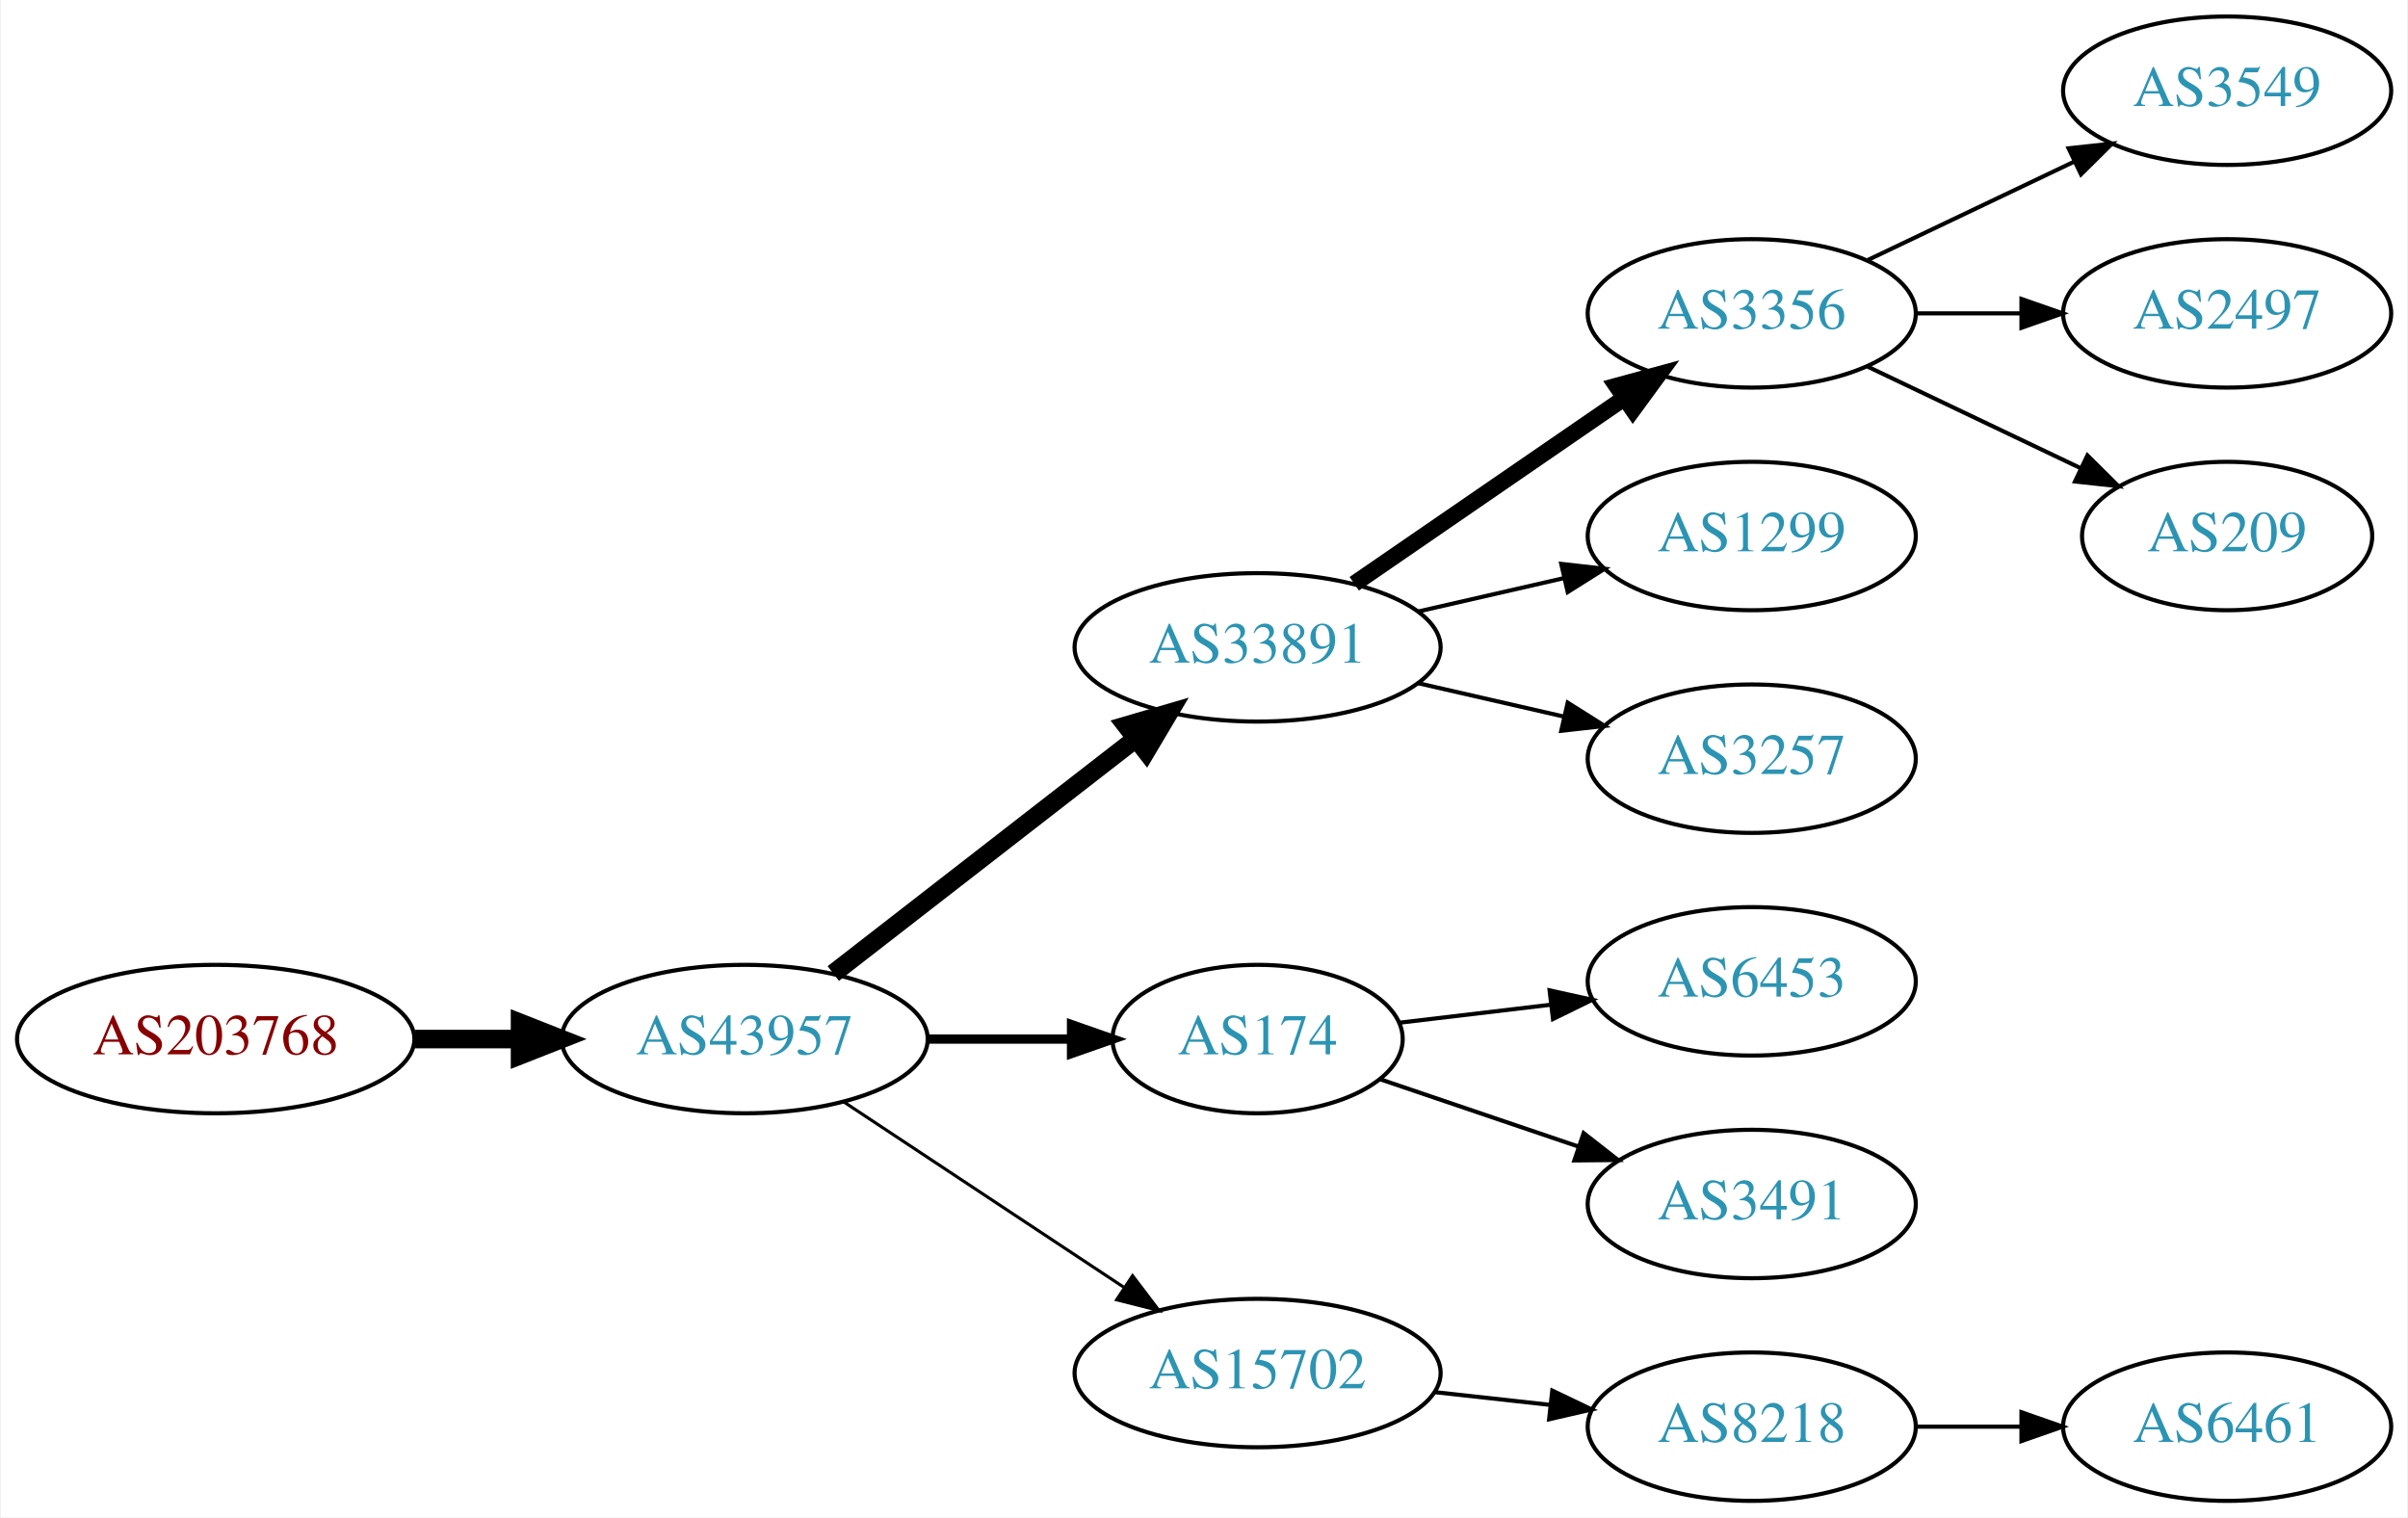
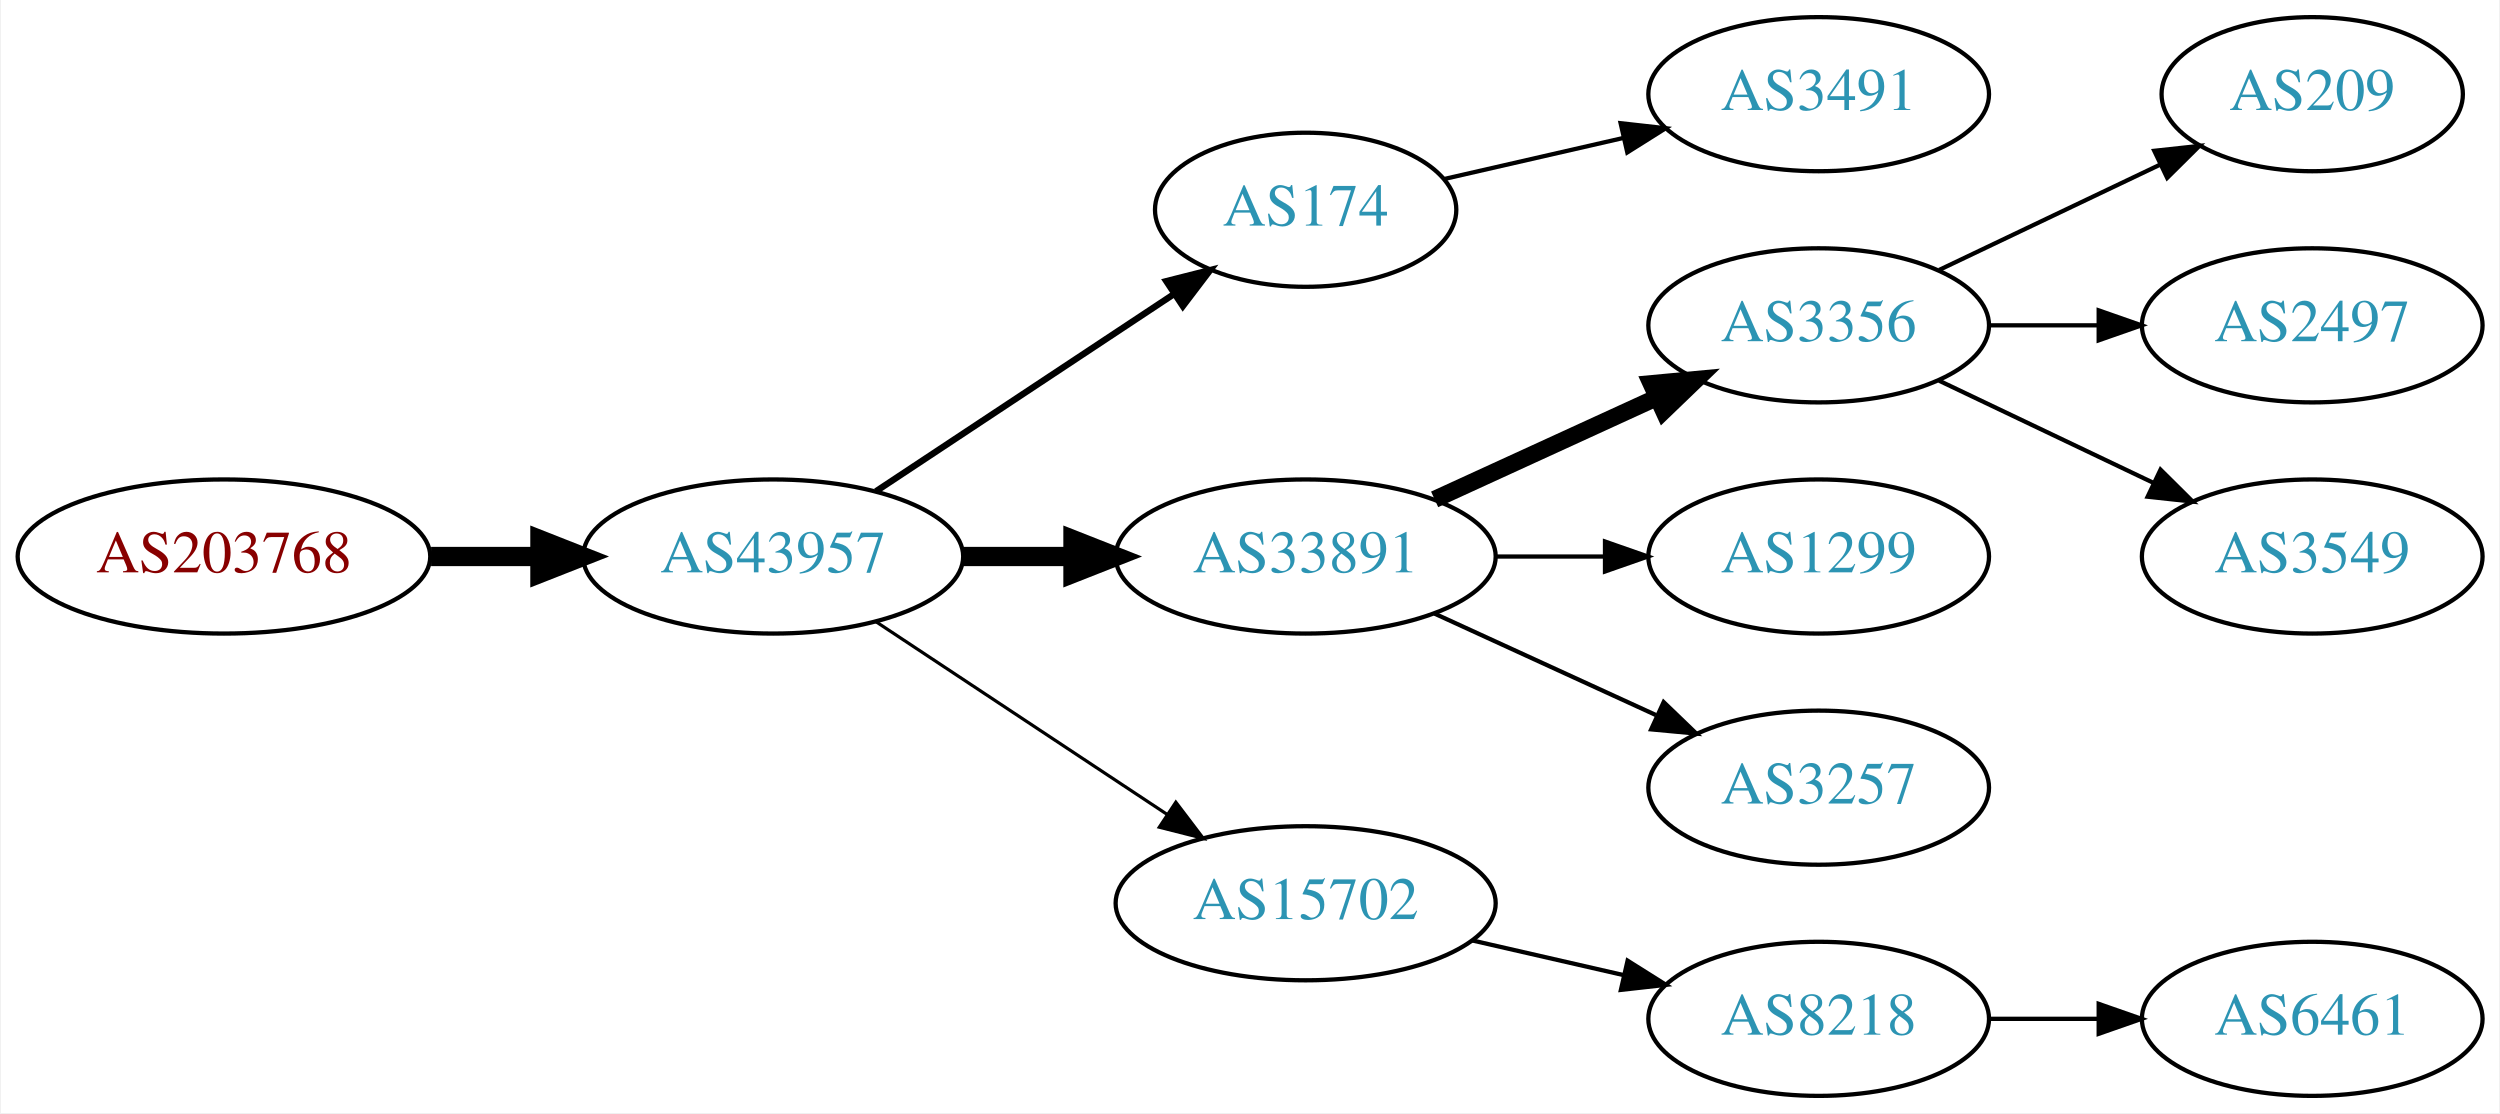
- <svg xmlns="http://www.w3.org/2000/svg" xmlns:xlink="http://www.w3.org/1999/xlink" width="584pt" height="368pt" viewBox="0.00 0.00 583.56 368.00">
-   <g id="graph0" class="graph" transform="scale(1 1) rotate(0) translate(4 364)">
-     <polygon fill="white" stroke="none" points="-4,4 -4,-364 579.562,-364 579.562,4 -4,4" />
+ <svg xmlns="http://www.w3.org/2000/svg" xmlns:xlink="http://www.w3.org/1999/xlink" width="584pt" height="260pt" viewBox="0.00 0.00 583.56 260.00">
+   <g id="graph0" class="graph" transform="scale(1 1) rotate(0) translate(4 256)">
+     <polygon fill="white" stroke="none" points="-4,4 -4,-256 579.562,-256 579.562,4 -4,4" />
    <g id="node1" class="node">
      <g id="a_node1">
        <a xlink:href="/asn/203768" xlink:title="AS203768 ~ Energie-Control Austria [AT]">
-           <ellipse fill="#ffffff" stroke="black" cx="48.096" cy="-112" rx="48.192" ry="18" />
-           <text text-anchor="middle" x="48.096" y="-108.3" font-family="Times,serif" font-size="14.00" fill="#880000">AS203768</text>
+           <ellipse fill="#ffffff" stroke="black" cx="48.096" cy="-126" rx="48.192" ry="18" />
+           <text text-anchor="middle" x="48.096" y="-122.3" font-family="Times,serif" font-size="14.00" fill="#880000">AS203768</text>
        </a>
      </g>
    </g>
    <g id="node2" class="node">
      <g id="a_node2">
        <a xlink:href="/asn/43957" xlink:title="AS43957 ~ WNT Telecommunication GmbH [AT]">
-           <ellipse fill="#ffffff" stroke="black" cx="176.388" cy="-112" rx="44.393" ry="18" />
-           <text text-anchor="middle" x="176.388" y="-108.3" font-family="Times,serif" font-size="14.00" fill="#2c94b3">AS43957</text>
+           <ellipse fill="#ffffff" stroke="black" cx="176.388" cy="-126" rx="44.393" ry="18" />
+           <text text-anchor="middle" x="176.388" y="-122.3" font-family="Times,serif" font-size="14.00" fill="#2c94b3">AS43957</text>
        </a>
      </g>
    </g>
    <g id="edge1" class="edge">
-       <path fill="none" stroke="black" stroke-width="4.5" d="M96.481,-112C104.742,-112 113.386,-112 121.799,-112" />
-       <polygon fill="black" stroke="black" stroke-width="4.5" points="121.904,-115.938 131.904,-112 121.904,-108.063 121.904,-115.938" />
+       <path fill="none" stroke="black" stroke-width="4.5" d="M96.481,-126C104.742,-126 113.386,-126 121.799,-126" />
+       <polygon fill="black" stroke="black" stroke-width="4.5" points="121.904,-129.938 131.904,-126 121.904,-122.063 121.904,-129.938" />
    </g>
    <g id="node3" class="node">
      <g id="a_node3">
-         <a xlink:href="/asn/33891" xlink:title="AS33891 ~ CORE-BACKBONE GMBH GLOBAL NETWORK [DE]">
-           <ellipse fill="#ffffff" stroke="black" cx="300.78" cy="-207" rx="44.393" ry="18" />
-           <text text-anchor="middle" x="300.78" y="-203.3" font-family="Times,serif" font-size="14.00" fill="#2c94b3">AS33891</text>
+         <a xlink:href="/asn/174" xlink:title="AS174 ~ Cogent Communications [US]">
+           <ellipse fill="#ffffff" stroke="black" cx="300.78" cy="-207" rx="35.194" ry="18" />
+           <text text-anchor="middle" x="300.78" y="-203.3" font-family="Times,serif" font-size="14.00" fill="#2c94b3">AS174</text>
        </a>
      </g>
    </g>
    <g id="edge2" class="edge">
-       <path fill="none" stroke="black" stroke-width="4.5" d="M197.873,-127.901C217.907,-143.451 248.593,-167.269 271.059,-184.707" />
-       <polygon fill="black" stroke="black" stroke-width="4.5" points="268.913,-188.026 279.227,-191.047 273.742,-181.805 268.913,-188.026" />
+       <path fill="none" stroke="black" stroke-width="1.5" d="M200.409,-141.235C220.127,-154.286 248.651,-173.163 270.086,-187.348" />
+       <polygon fill="black" stroke="black" stroke-width="1.5" points="268.229,-190.317 278.5,-192.917 272.092,-184.479 268.229,-190.317" />
    </g>
    <g id="node4" class="node">
      <g id="a_node4">
-         <a xlink:href="/asn/174" xlink:title="AS174 ~ Cogent Communications [US]">
-           <ellipse fill="#ffffff" stroke="black" cx="300.78" cy="-112" rx="35.194" ry="18" />
-           <text text-anchor="middle" x="300.78" y="-108.3" font-family="Times,serif" font-size="14.00" fill="#2c94b3">AS174</text>
+         <a xlink:href="/asn/33891" xlink:title="AS33891 ~ CORE-BACKBONE GMBH GLOBAL NETWORK [DE]">
+           <ellipse fill="#ffffff" stroke="black" cx="300.78" cy="-126" rx="44.393" ry="18" />
+           <text text-anchor="middle" x="300.78" y="-122.3" font-family="Times,serif" font-size="14.00" fill="#2c94b3">AS33891</text>
        </a>
      </g>
    </g>
    <g id="edge3" class="edge">
-       <path fill="none" stroke="black" stroke-width="2.25" d="M220.883,-112C232.141,-112 244.273,-112 255.566,-112" />
-       <polygon fill="black" stroke="black" stroke-width="2.25" points="255.654,-115.5 265.654,-112 255.654,-108.5 255.654,-115.5" />
+       <path fill="none" stroke="black" stroke-width="4.5" d="M220.883,-126C229.089,-126 237.761,-126 246.233,-126" />
+       <polygon fill="black" stroke="black" stroke-width="4.5" points="246.424,-129.938 256.424,-126 246.424,-122.063 246.424,-129.938" />
    </g>
    <g id="node5" class="node">
      <g id="a_node5">
        <a xlink:href="/asn/15702" xlink:title="AS15702 ~ Onstage Online GmbH [AT]">
-           <ellipse fill="#ffffff" stroke="black" cx="300.78" cy="-31" rx="44.393" ry="18" />
-           <text text-anchor="middle" x="300.78" y="-27.3" font-family="Times,serif" font-size="14.00" fill="#2c94b3">AS15702</text>
+           <ellipse fill="#ffffff" stroke="black" cx="300.78" cy="-45" rx="44.393" ry="18" />
+           <text text-anchor="middle" x="300.78" y="-41.3" font-family="Times,serif" font-size="14.00" fill="#2c94b3">AS15702</text>
        </a>
      </g>
    </g>
    <g id="edge4" class="edge">
-       <path fill="none" stroke="black" stroke-width="0.75" d="M200.409,-96.764C219.641,-84.037 247.248,-65.766 268.485,-51.711" />
-       <polygon fill="black" stroke="black" stroke-width="0.75" points="270.454,-54.605 276.862,-46.167 266.591,-48.767 270.454,-54.605" />
+       <path fill="none" stroke="black" stroke-width="0.75" d="M200.409,-110.765C219.641,-98.037 247.248,-79.766 268.485,-65.711" />
+       <polygon fill="black" stroke="black" stroke-width="0.75" points="270.454,-68.605 276.862,-60.167 266.591,-62.767 270.454,-68.605" />
    </g>
    <g id="node6" class="node">
      <g id="a_node6">
-         <a xlink:href="/asn/3356" xlink:title="AS3356 ~ Level 3 Parent, LLC [US]">
-           <ellipse fill="#ffffff" stroke="black" cx="420.622" cy="-288" rx="39.794" ry="18" />
-           <text text-anchor="middle" x="420.622" y="-284.3" font-family="Times,serif" font-size="14.00" fill="#2c94b3">AS3356</text>
+         <a xlink:href="/asn/3491" xlink:title="AS3491 ~ PCCW Global, Inc. [US]">
+           <ellipse fill="#ffffff" stroke="black" cx="420.622" cy="-234" rx="39.794" ry="18" />
+           <text text-anchor="middle" x="420.622" y="-230.3" font-family="Times,serif" font-size="14.00" fill="#2c94b3">AS3491</text>
        </a>
      </g>
    </g>
    <g id="edge5" class="edge">
-       <path fill="none" stroke="black" stroke-width="4" d="M324.222,-222.426C342.804,-235.198 369.365,-253.455 389.744,-267.463" />
-       <polygon fill="black" stroke="black" stroke-width="4" points="387.835,-270.398 398.058,-273.178 391.8,-264.629 387.835,-270.398" />
+       <path fill="none" stroke="black" d="M333.05,-214.165C345.889,-217.106 360.994,-220.567 374.961,-223.767" />
+       <polygon fill="black" stroke="black" points="374.353,-227.219 384.882,-226.04 375.916,-220.395 374.353,-227.219" />
    </g>
    <g id="node7" class="node">
      <g id="a_node7">
-         <a xlink:href="/asn/1299" xlink:title="AS1299 ~ Telia Carrier [EU]">
-           <ellipse fill="#ffffff" stroke="black" cx="420.622" cy="-234" rx="39.794" ry="18" />
-           <text text-anchor="middle" x="420.622" y="-230.3" font-family="Times,serif" font-size="14.00" fill="#2c94b3">AS1299</text>
+         <a xlink:href="/asn/3356" xlink:title="AS3356 ~ Level 3 Parent, LLC [US]">
+           <ellipse fill="#ffffff" stroke="black" cx="420.622" cy="-180" rx="39.794" ry="18" />
+           <text text-anchor="middle" x="420.622" y="-176.3" font-family="Times,serif" font-size="14.00" fill="#2c94b3">AS3356</text>
        </a>
      </g>
    </g>
    <g id="edge6" class="edge">
-       <path fill="none" stroke="black" d="M339.714,-215.692C350.955,-218.267 363.368,-221.111 374.991,-223.774" />
-       <polygon fill="black" stroke="black" points="374.424,-227.235 384.953,-226.057 375.987,-220.412 374.424,-227.235" />
+       <path fill="none" stroke="black" stroke-width="4" d="M330.909,-139.348C346.521,-146.502 365.918,-155.391 382.59,-163.03" />
+       <polygon fill="black" stroke="black" stroke-width="4" points="381.493,-166.378 392.042,-167.362 384.409,-160.014 381.493,-166.378" />
    </g>
    <g id="node8" class="node">
      <g id="a_node8">
-         <a xlink:href="/asn/3257" xlink:title="AS3257 ~ GTT [DE]">
-           <ellipse fill="#ffffff" stroke="black" cx="420.622" cy="-180" rx="39.794" ry="18" />
-           <text text-anchor="middle" x="420.622" y="-176.3" font-family="Times,serif" font-size="14.00" fill="#2c94b3">AS3257</text>
+         <a xlink:href="/asn/1299" xlink:title="AS1299 ~ Telia Carrier [EU]">
+           <ellipse fill="#ffffff" stroke="black" cx="420.622" cy="-126" rx="39.794" ry="18" />
+           <text text-anchor="middle" x="420.622" y="-122.3" font-family="Times,serif" font-size="14.00" fill="#2c94b3">AS1299</text>
        </a>
      </g>
    </g>
    <g id="edge7" class="edge">
-       <path fill="none" stroke="black" d="M339.714,-198.308C350.955,-195.733 363.368,-192.889 374.991,-190.226" />
-       <polygon fill="black" stroke="black" points="375.987,-193.588 384.953,-187.943 374.424,-186.765 375.987,-193.588" />
+       <path fill="none" stroke="black" d="M344.991,-126C353.303,-126 362.066,-126 370.548,-126" />
+       <polygon fill="black" stroke="black" points="370.707,-129.5 380.707,-126 370.707,-122.5 370.707,-129.5" />
    </g>
-     <g id="node12" class="node">
-       <g id="a_node12">
-         <a xlink:href="/asn/6453" xlink:title="AS6453 ~ TATA COMMUNICATIONS (AMERICA) INC [US]">
-           <ellipse fill="#ffffff" stroke="black" cx="420.622" cy="-126" rx="39.794" ry="18" />
-           <text text-anchor="middle" x="420.622" y="-122.3" font-family="Times,serif" font-size="14.00" fill="#2c94b3">AS6453</text>
+     <g id="node9" class="node">
+       <g id="a_node9">
+         <a xlink:href="/asn/3257" xlink:title="AS3257 ~ GTT [DE]">
+           <ellipse fill="#ffffff" stroke="black" cx="420.622" cy="-72" rx="39.794" ry="18" />
+           <text text-anchor="middle" x="420.622" y="-68.3" font-family="Times,serif" font-size="14.00" fill="#2c94b3">AS3257</text>
        </a>
      </g>
    </g>
-     <g id="edge11" class="edge">
-       <path fill="none" stroke="black" d="M335.233,-115.974C346.61,-117.326 359.555,-118.864 371.831,-120.322" />
-       <polygon fill="black" stroke="black" points="371.593,-123.819 381.936,-121.523 372.419,-116.867 371.593,-123.819" />
+     <g id="edge8" class="edge">
+       <path fill="none" stroke="black" d="M330.909,-112.652C346.521,-105.498 365.918,-96.609 382.59,-88.969" />
+       <polygon fill="black" stroke="black" points="384.409,-91.986 392.042,-84.638 381.493,-85.622 384.409,-91.986" />
    </g>
    <g id="node13" class="node">
      <g id="a_node13">
-         <a xlink:href="/asn/3491" xlink:title="AS3491 ~ PCCW Global, Inc. [US]">
-           <ellipse fill="#ffffff" stroke="black" cx="420.622" cy="-72" rx="39.794" ry="18" />
-           <text text-anchor="middle" x="420.622" y="-68.3" font-family="Times,serif" font-size="14.00" fill="#2c94b3">AS3491</text>
-         </a>
-       </g>
-     </g>
-     <g id="edge12" class="edge">
-       <path fill="none" stroke="black" d="M330.607,-102.215C345.053,-97.312 362.797,-91.289 378.631,-85.914" />
-       <polygon fill="black" stroke="black" points="379.853,-89.195 388.197,-82.667 377.603,-82.567 379.853,-89.195" />
-     </g>
-     <g id="node14" class="node">
-       <g id="a_node14">
        <a xlink:href="/asn/8218" xlink:title="AS8218 ~ legacy Neotelecoms [FR]">
          <ellipse fill="#ffffff" stroke="black" cx="420.622" cy="-18" rx="39.794" ry="18" />
          <text text-anchor="middle" x="420.622" y="-14.3" font-family="Times,serif" font-size="14.00" fill="#2c94b3">AS8218</text>
        </a>
      </g>
    </g>
-     <g id="edge13" class="edge">
-       <path fill="none" stroke="black" d="M343.658,-26.38C352.695,-25.383 362.316,-24.322 371.567,-23.301" />
-       <polygon fill="black" stroke="black" points="372.248,-26.747 381.804,-22.172 371.481,-19.79 372.248,-26.747" />
-     </g>
-     <g id="node9" class="node">
-       <g id="a_node9">
-         <a xlink:href="/asn/3549" xlink:title="AS3549 ~ Level 3 Parent, LLC [US]">
-           <ellipse fill="#ffffff" stroke="black" cx="535.915" cy="-342" rx="39.794" ry="18" />
-           <text text-anchor="middle" x="535.915" y="-338.3" font-family="Times,serif" font-size="14.00" fill="#2c94b3">AS3549</text>
-         </a>
-       </g>
-     </g>
-     <g id="edge8" class="edge">
-       <path fill="none" stroke="black" d="M448.759,-300.934C463.753,-308.081 482.574,-317.052 498.797,-324.785" />
-       <polygon fill="black" stroke="black" points="497.467,-328.028 508,-329.171 500.479,-321.709 497.467,-328.028" />
+     <g id="edge12" class="edge">
+       <path fill="none" stroke="black" d="M339.714,-36.308C350.955,-33.733 363.368,-30.889 374.991,-28.226" />
+       <polygon fill="black" stroke="black" points="375.987,-31.588 384.953,-25.944 374.424,-24.765 375.987,-31.588" />
    </g>
    <g id="node10" class="node">
      <g id="a_node10">
-         <a xlink:href="/asn/2497" xlink:title="AS2497 ~ Internet Initiative Japan Inc. [JP]">
-           <ellipse fill="#ffffff" stroke="black" cx="535.915" cy="-288" rx="39.794" ry="18" />
-           <text text-anchor="middle" x="535.915" y="-284.3" font-family="Times,serif" font-size="14.00" fill="#2c94b3">AS2497</text>
-         </a>
-       </g>
-     </g>
-     <g id="edge9" class="edge">
-       <path fill="none" stroke="black" d="M460.294,-288C468.497,-288 477.261,-288 485.794,-288" />
-       <polygon fill="black" stroke="black" points="486.033,-291.5 496.033,-288 486.033,-284.5 486.033,-291.5" />
-     </g>
-     <g id="node11" class="node">
-       <g id="a_node11">
        <a xlink:href="/asn/209" xlink:title="AS209 ~ CenturyLink Communications, LLC [US]">
          <ellipse fill="#ffffff" stroke="black" cx="535.915" cy="-234" rx="35.194" ry="18" />
          <text text-anchor="middle" x="535.915" y="-230.3" font-family="Times,serif" font-size="14.00" fill="#2c94b3">AS209</text>
        </a>
      </g>
    </g>
+     <g id="edge9" class="edge">
+       <path fill="none" stroke="black" d="M448.759,-192.934C464.19,-200.29 483.676,-209.577 500.211,-217.459" />
+       <polygon fill="black" stroke="black" points="499.02,-220.768 509.553,-221.911 502.032,-214.449 499.02,-220.768" />
+     </g>
+     <g id="node11" class="node">
+       <g id="a_node11">
+         <a xlink:href="/asn/2497" xlink:title="AS2497 ~ Internet Initiative Japan Inc. [JP]">
+           <ellipse fill="#ffffff" stroke="black" cx="535.915" cy="-180" rx="39.794" ry="18" />
+           <text text-anchor="middle" x="535.915" y="-176.3" font-family="Times,serif" font-size="14.00" fill="#2c94b3">AS2497</text>
+         </a>
+       </g>
+     </g>
    <g id="edge10" class="edge">
-       <path fill="none" stroke="black" d="M448.759,-275.066C464.19,-267.71 483.676,-258.423 500.211,-250.541" />
-       <polygon fill="black" stroke="black" points="502.032,-253.551 509.553,-246.089 499.02,-247.232 502.032,-253.551" />
+       <path fill="none" stroke="black" d="M460.294,-180C468.497,-180 477.261,-180 485.794,-180" />
+       <polygon fill="black" stroke="black" points="486.033,-183.5 496.033,-180 486.033,-176.5 486.033,-183.5" />
    </g>
-     <g id="node15" class="node">
-       <g id="a_node15">
+     <g id="node12" class="node">
+       <g id="a_node12">
+         <a xlink:href="/asn/3549" xlink:title="AS3549 ~ Level 3 Parent, LLC [US]">
+           <ellipse fill="#ffffff" stroke="black" cx="535.915" cy="-126" rx="39.794" ry="18" />
+           <text text-anchor="middle" x="535.915" y="-122.3" font-family="Times,serif" font-size="14.00" fill="#2c94b3">AS3549</text>
+         </a>
+       </g>
+     </g>
+     <g id="edge11" class="edge">
+       <path fill="none" stroke="black" d="M448.759,-167.066C463.753,-159.919 482.574,-150.948 498.797,-143.215" />
+       <polygon fill="black" stroke="black" points="500.479,-146.291 508,-138.829 497.467,-139.972 500.479,-146.291" />
+     </g>
+     <g id="node14" class="node">
+       <g id="a_node14">
        <a xlink:href="/asn/6461" xlink:title="AS6461 ~ Zayo Bandwidth [US]">
          <ellipse fill="#ffffff" stroke="black" cx="535.915" cy="-18" rx="39.794" ry="18" />
          <text text-anchor="middle" x="535.915" y="-14.3" font-family="Times,serif" font-size="14.00" fill="#2c94b3">AS6461</text>
        </a>
      </g>
    </g>
-     <g id="edge14" class="edge">
+     <g id="edge13" class="edge">
      <path fill="none" stroke="black" d="M460.294,-18C468.497,-18 477.261,-18 485.794,-18" />
      <polygon fill="black" stroke="black" points="486.033,-21.5 496.033,-18 486.033,-14.5 486.033,-21.5" />
    </g>
  </g>
</svg>
